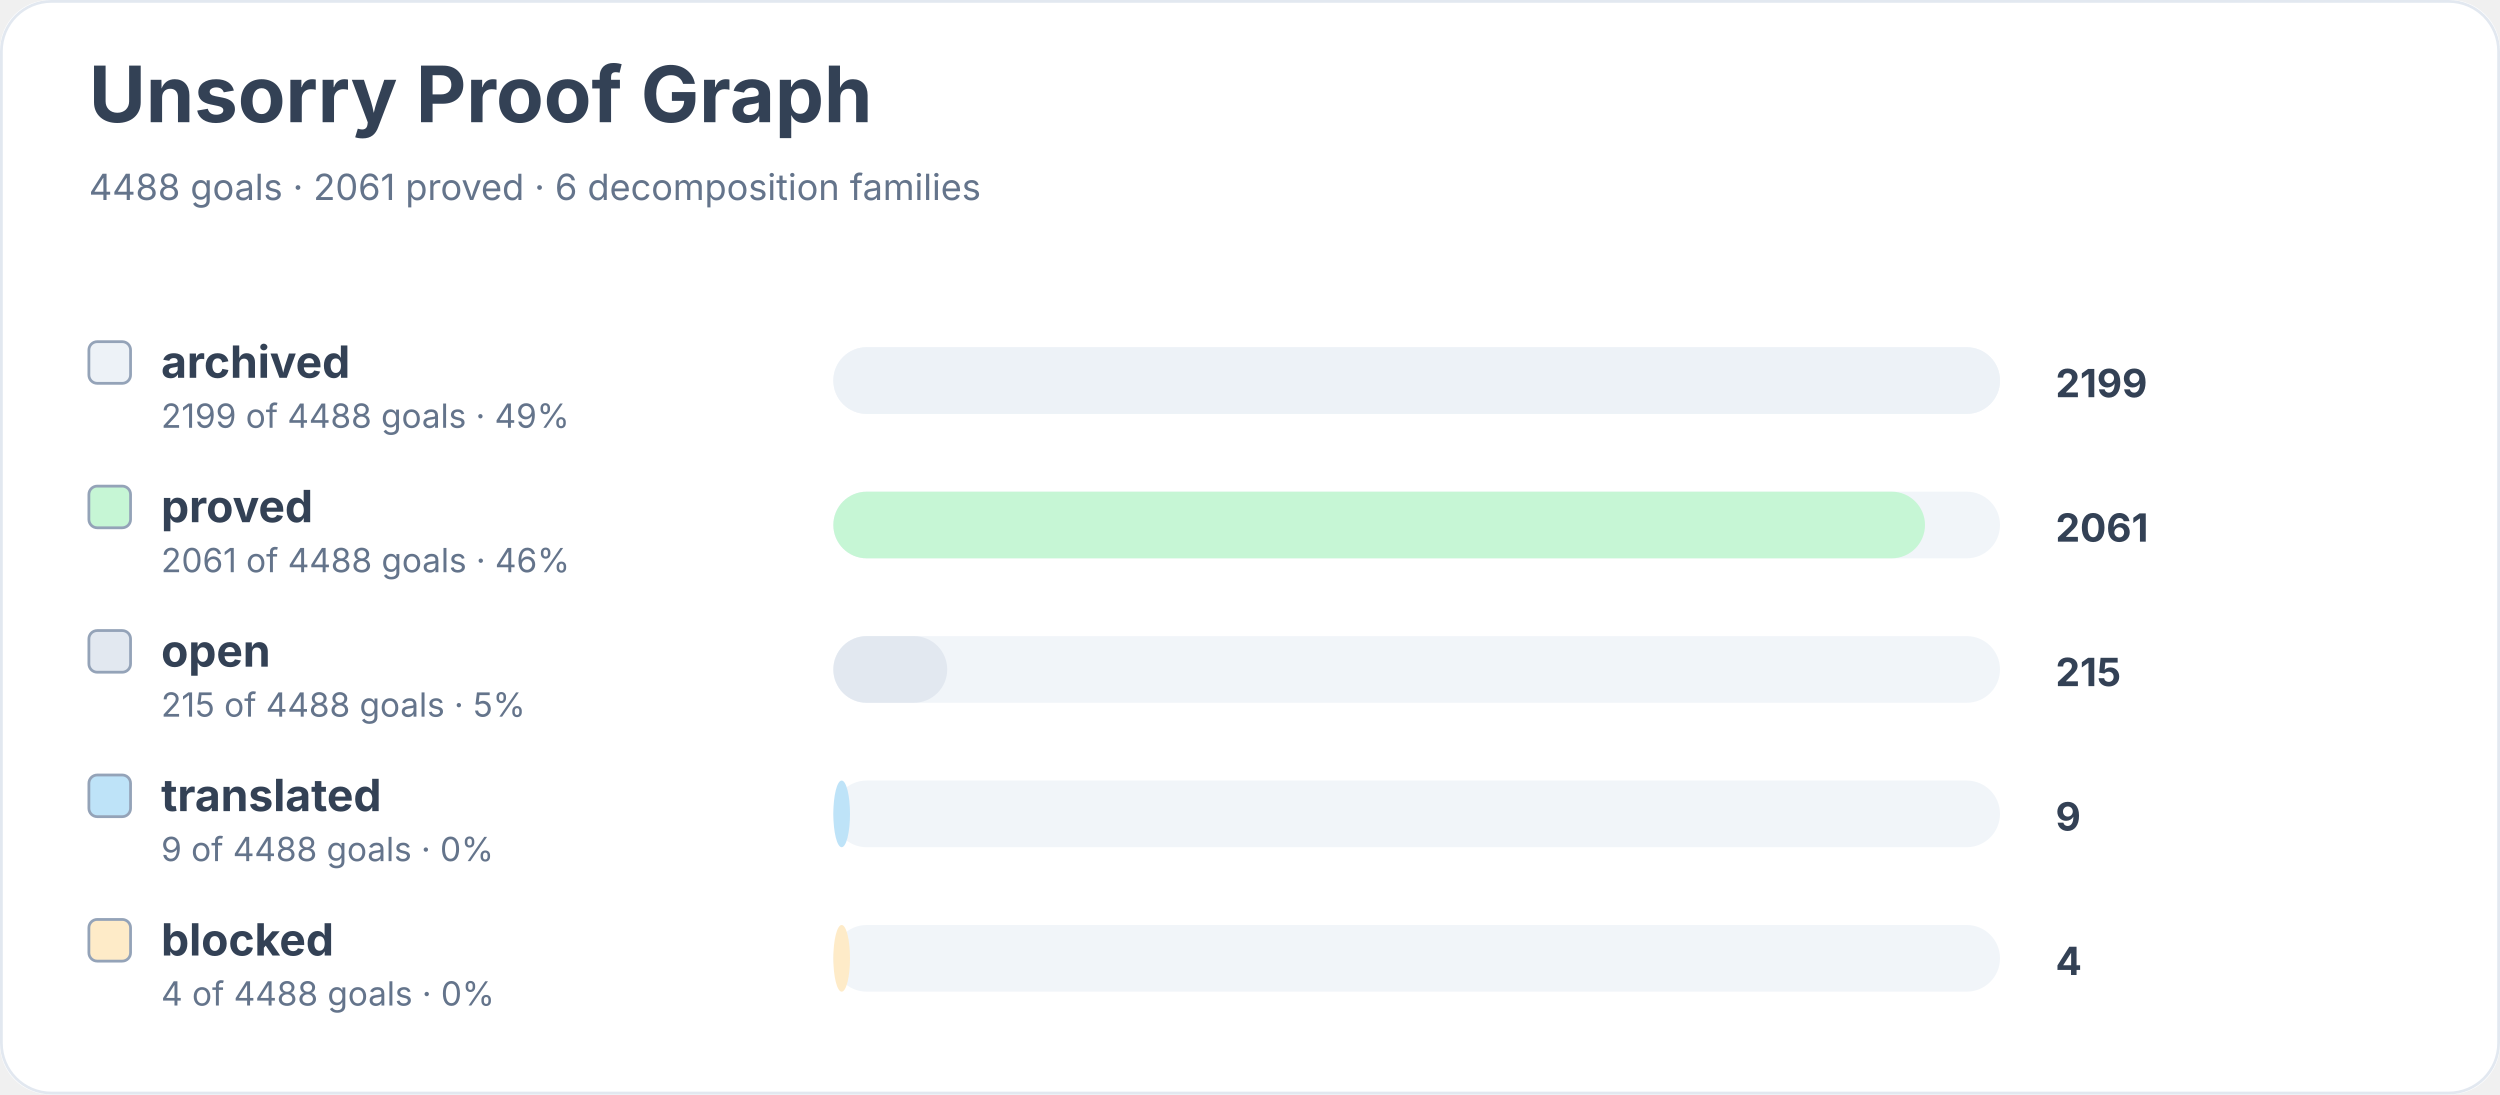
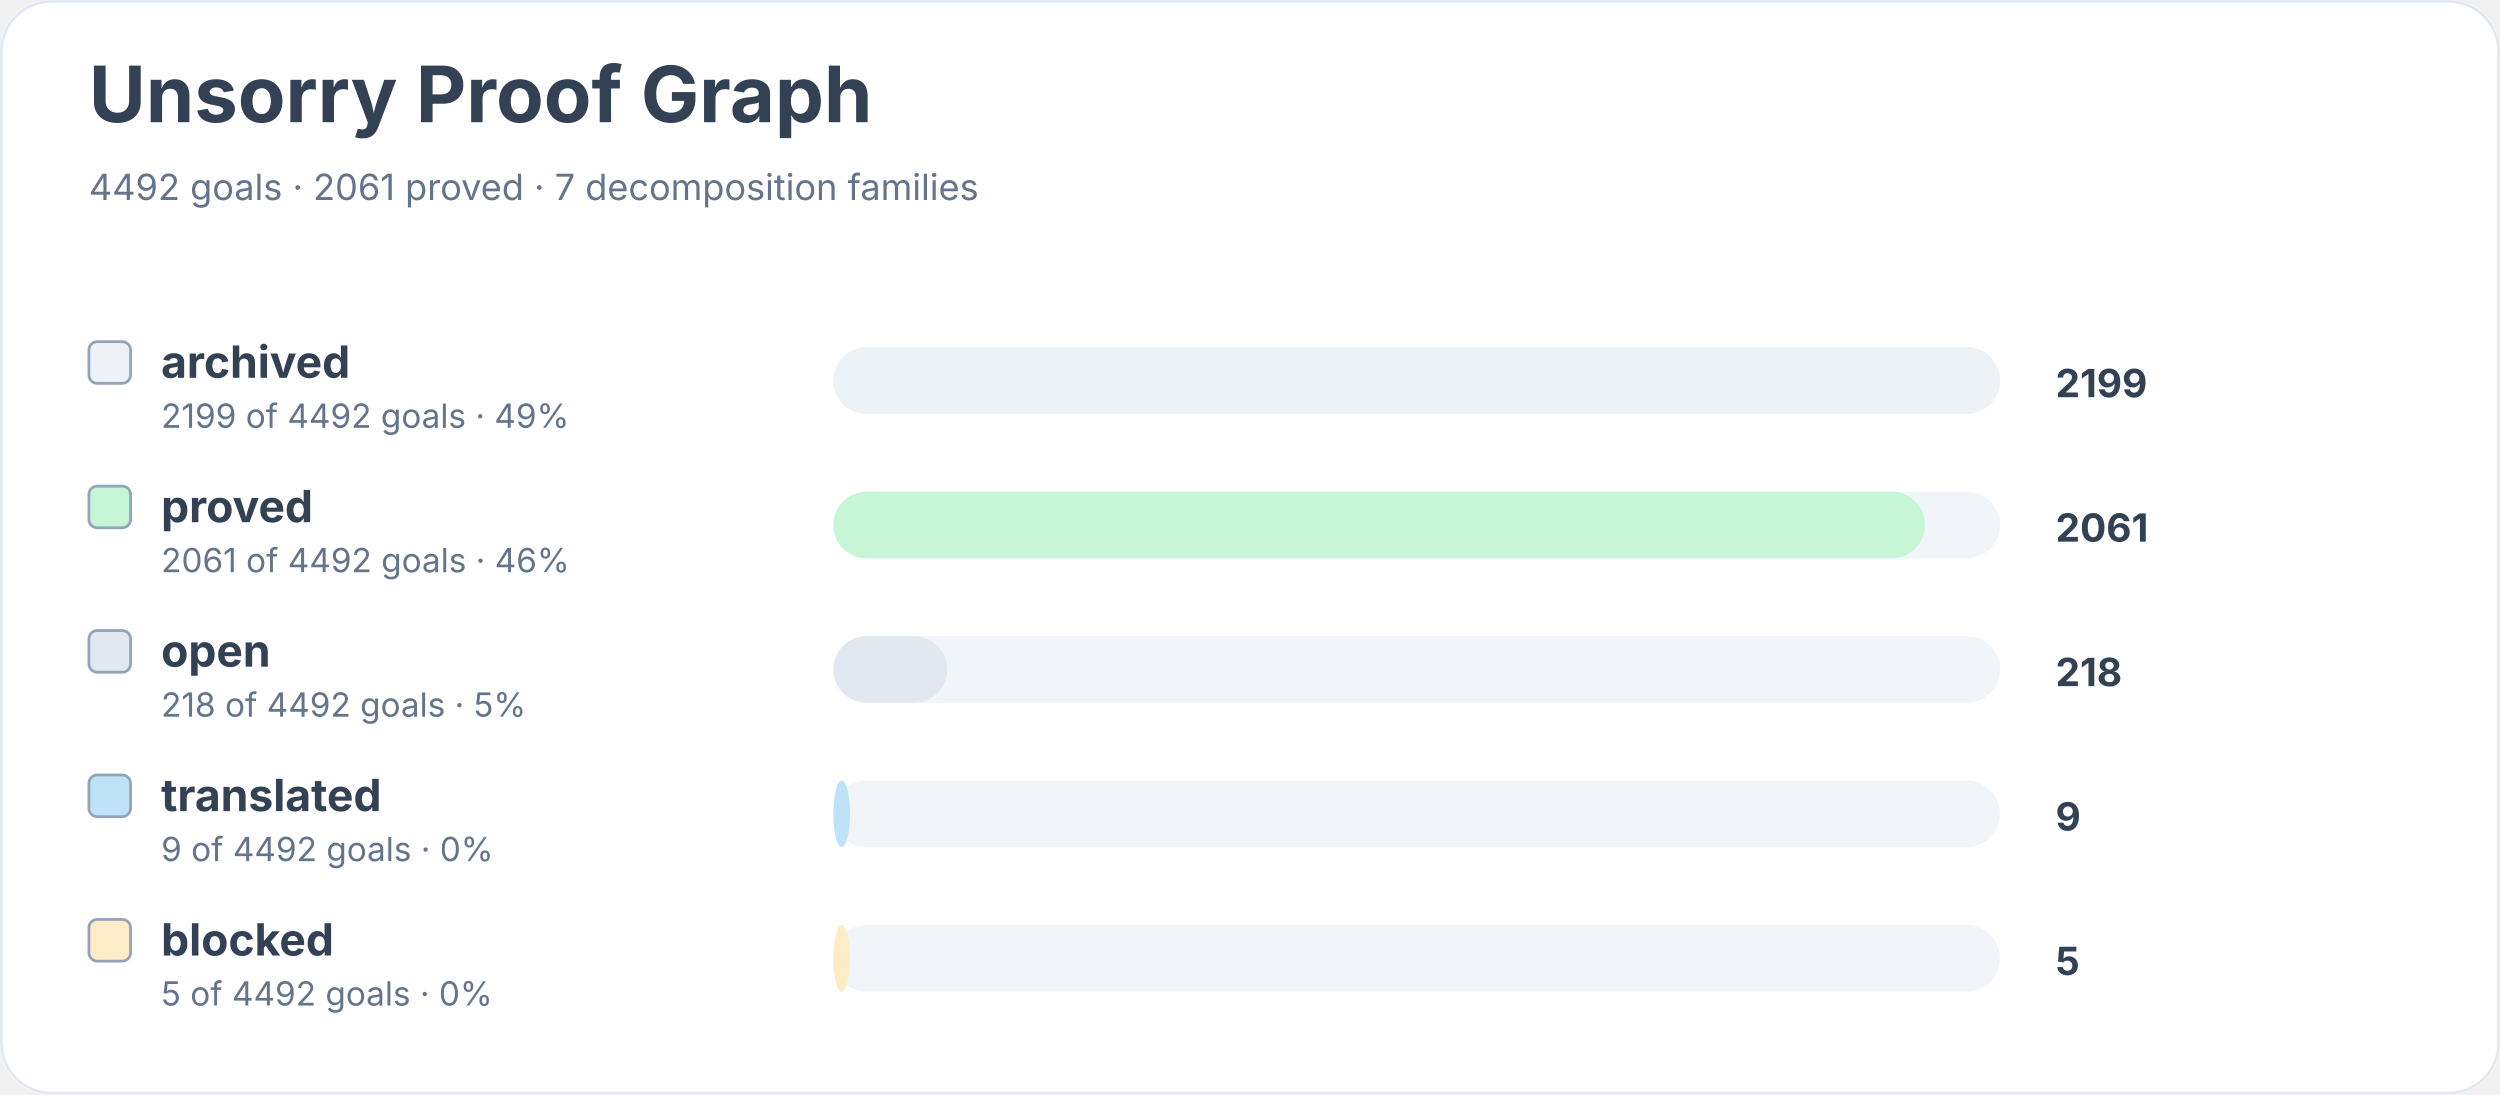
<svg xmlns="http://www.w3.org/2000/svg" width="900" height="394" viewBox="0 0 900 394" role="img" aria-labelledby="title desc">
  <rect width="900" height="100%" rx="18" fill="#ffffff" />
  <rect x="0.5" y="0.5" width="899" height="393" rx="18" fill="none" stroke="#e2e8f0" />
  <text x="32" y="44" font-family="Inter, system-ui, sans-serif" font-size="28" font-weight="700" fill="#334155">Unsorry Proof Graph</text>
-   <text x="32" y="72" font-family="Inter, system-ui, sans-serif" font-size="13" fill="#64748b">4488 goals · 2061 proved · 6 decomposition families</text>
+   <text x="32" y="72" font-family="Inter, system-ui, sans-serif" font-size="13" fill="#64748b">4492 goals · 2061 proved · 7 decomposition families</text>
  <rect x="32" y="123" width="15" height="15" rx="3" fill="#edf2f7" stroke="#94a3b8" />
  <text x="58" y="136" font-family="Inter, system-ui, sans-serif" font-size="16" font-weight="650" fill="#334155">archived</text>
-   <text x="58" y="154" font-family="Inter, system-ui, sans-serif" font-size="12" fill="#64748b">2199 of 4488 goals · 49%</text>
+   <text x="58" y="154" font-family="Inter, system-ui, sans-serif" font-size="12" fill="#64748b">2199 of 4492 goals · 49%</text>
  <rect x="300" y="125" width="420" height="24" rx="12" fill="#f1f5f9" />
  <rect x="300" y="125" width="420" height="24" rx="12" fill="#edf2f7" />
  <text x="740" y="143" font-family="Inter, system-ui, sans-serif" font-size="14" font-weight="700" fill="#334155">2199</text>
  <rect x="32" y="175" width="15" height="15" rx="3" fill="#c6f6d5" stroke="#94a3b8" />
  <text x="58" y="188" font-family="Inter, system-ui, sans-serif" font-size="16" font-weight="650" fill="#334155">proved</text>
-   <text x="58" y="206" font-family="Inter, system-ui, sans-serif" font-size="12" fill="#64748b">2061 of 4488 goals · 46%</text>
+   <text x="58" y="206" font-family="Inter, system-ui, sans-serif" font-size="12" fill="#64748b">2061 of 4492 goals · 46%</text>
  <rect x="300" y="177" width="420" height="24" rx="12" fill="#f1f5f9" />
  <rect x="300" y="177" width="393" height="24" rx="12" fill="#c6f6d5" />
  <text x="740" y="195" font-family="Inter, system-ui, sans-serif" font-size="14" font-weight="700" fill="#334155">2061</text>
  <rect x="32" y="227" width="15" height="15" rx="3" fill="#e2e8f0" stroke="#94a3b8" />
  <text x="58" y="240" font-family="Inter, system-ui, sans-serif" font-size="16" font-weight="650" fill="#334155">open</text>
-   <text x="58" y="258" font-family="Inter, system-ui, sans-serif" font-size="12" fill="#64748b">215 of 4488 goals · 5%</text>
+   <text x="58" y="258" font-family="Inter, system-ui, sans-serif" font-size="12" fill="#64748b">218 of 4492 goals · 5%</text>
  <rect x="300" y="229" width="420" height="24" rx="12" fill="#f1f5f9" />
  <rect x="300" y="229" width="41" height="24" rx="12" fill="#e2e8f0" />
-   <text x="740" y="247" font-family="Inter, system-ui, sans-serif" font-size="14" font-weight="700" fill="#334155">215</text>
+   <text x="740" y="247" font-family="Inter, system-ui, sans-serif" font-size="14" font-weight="700" fill="#334155">218</text>
  <rect x="32" y="279" width="15" height="15" rx="3" fill="#bee3f8" stroke="#94a3b8" />
  <text x="58" y="292" font-family="Inter, system-ui, sans-serif" font-size="16" font-weight="650" fill="#334155">translated</text>
-   <text x="58" y="310" font-family="Inter, system-ui, sans-serif" font-size="12" fill="#64748b">9 of 4488 goals · 0%</text>
+   <text x="58" y="310" font-family="Inter, system-ui, sans-serif" font-size="12" fill="#64748b">9 of 4492 goals · 0%</text>
  <rect x="300" y="281" width="420" height="24" rx="12" fill="#f1f5f9" />
  <rect x="300" y="281" width="6" height="24" rx="12" fill="#bee3f8" />
  <text x="740" y="299" font-family="Inter, system-ui, sans-serif" font-size="14" font-weight="700" fill="#334155">9</text>
  <rect x="32" y="331" width="15" height="15" rx="3" fill="#feebc8" stroke="#94a3b8" />
  <text x="58" y="344" font-family="Inter, system-ui, sans-serif" font-size="16" font-weight="650" fill="#334155">blocked</text>
-   <text x="58" y="362" font-family="Inter, system-ui, sans-serif" font-size="12" fill="#64748b">4 of 4488 goals · 0%</text>
+   <text x="58" y="362" font-family="Inter, system-ui, sans-serif" font-size="12" fill="#64748b">5 of 4492 goals · 0%</text>
  <rect x="300" y="333" width="420" height="24" rx="12" fill="#f1f5f9" />
  <rect x="300" y="333" width="6" height="24" rx="12" fill="#feebc8" />
-   <text x="740" y="351" font-family="Inter, system-ui, sans-serif" font-size="14" font-weight="700" fill="#334155">4</text>
+   <text x="740" y="351" font-family="Inter, system-ui, sans-serif" font-size="14" font-weight="700" fill="#334155">5</text>
</svg>
